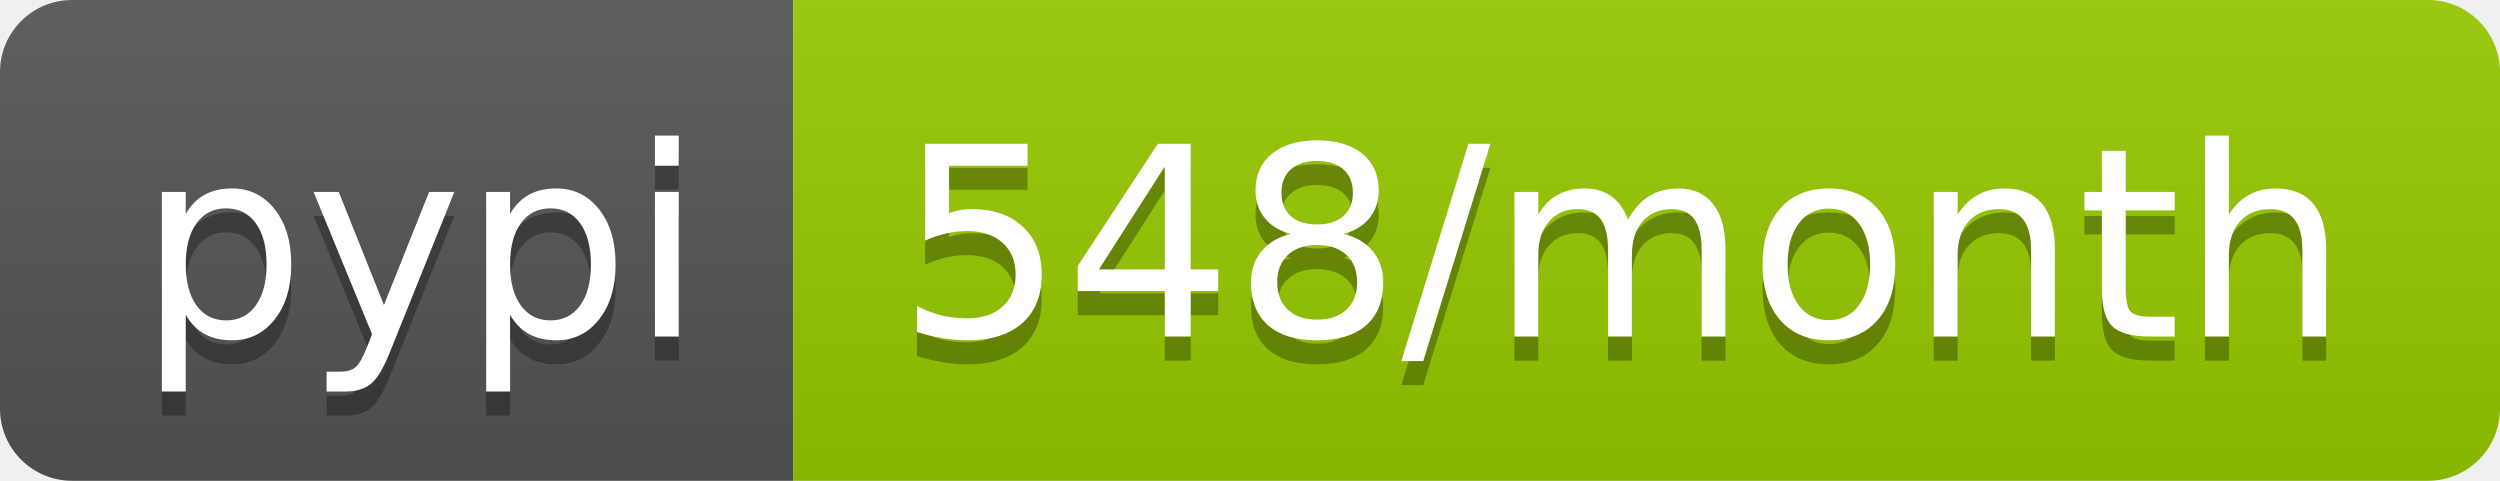
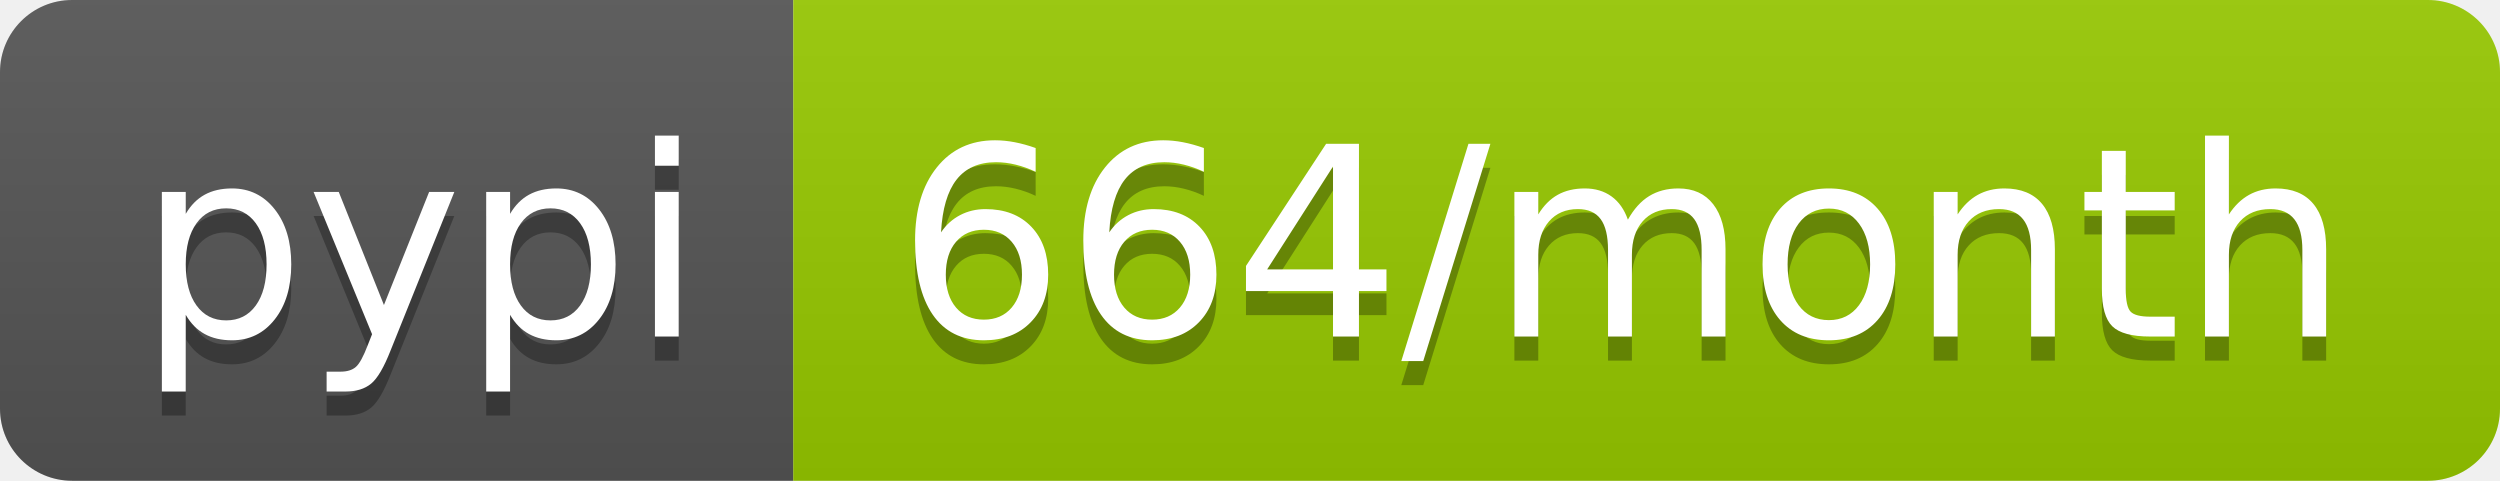
- <svg xmlns="http://www.w3.org/2000/svg" width="104" height="20" role="img" aria-label="pypi: 548/month">
+ <svg xmlns="http://www.w3.org/2000/svg" width="104" height="20" role="img" aria-label="pypi: 664/month">
  <linearGradient id="s" x2="0" y2="100%">
    <stop offset="0" stop-color="#bbb" stop-opacity=".1" />
    <stop offset="1" stop-opacity=".1" />
  </linearGradient>
  <clipPath id="r">
    <rect width="104" height="20" rx="3" fill="#fff" />
  </clipPath>
  <g clip-path="url(#r)">
    <rect width="33" height="20" fill="#555" />
    <rect x="33" width="71" height="20" fill="#97ca00" />
    <rect width="104" height="20" fill="url(#s)" />
  </g>
  <g fill="#fff" text-anchor="middle" font-family="Verdana,Geneva,DejaVu Sans,sans-serif" text-rendering="geometricPrecision" font-size="110">
    <text aria-hidden="true" x="175" y="150" fill="#010101" fill-opacity=".3" transform="scale(.1)" textLength="230">pypi</text>
    <text x="175" y="140" transform="scale(.1)" fill="#fff" textLength="230">pypi</text>
-     <text aria-hidden="true" x="675" y="150" fill="#010101" fill-opacity=".3" transform="scale(.1)" textLength="610">548/month</text>
-     <text x="675" y="140" transform="scale(.1)" fill="#fff" textLength="610">548/month</text>
+     <text aria-hidden="true" x="675" y="150" fill="#010101" fill-opacity=".3" transform="scale(.1)" textLength="610">664/month</text>
+     <text x="675" y="140" transform="scale(.1)" fill="#fff" textLength="610">664/month</text>
  </g>
</svg>
